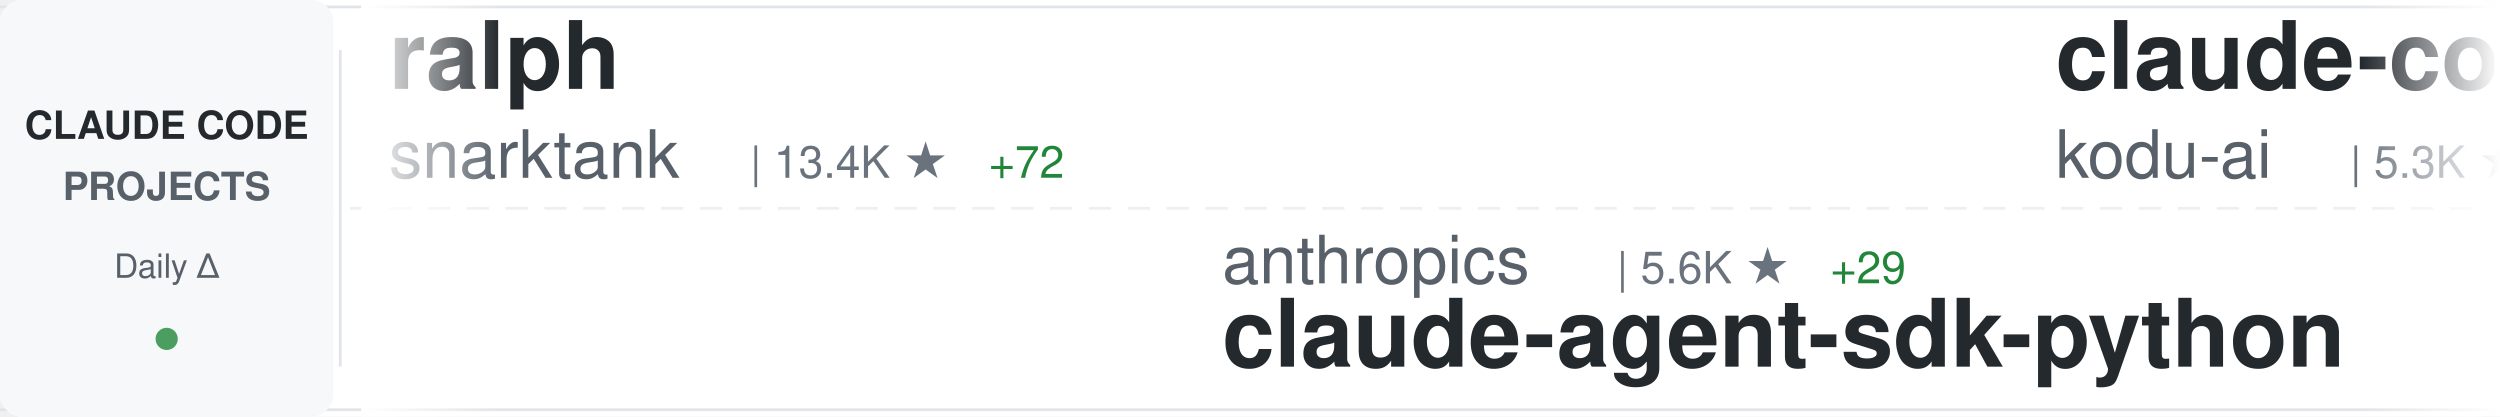
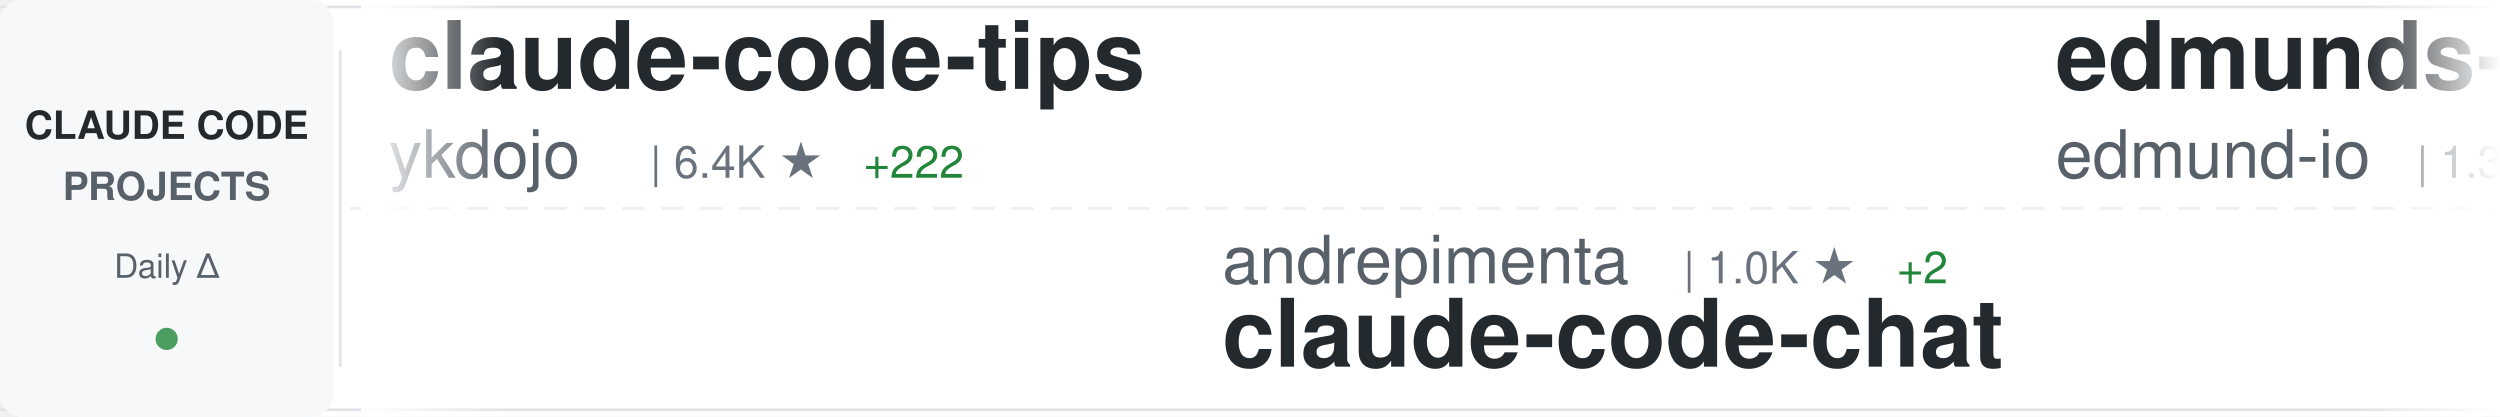
<svg xmlns="http://www.w3.org/2000/svg" width="900" height="150">
  <defs>
    <linearGradient id="awesomeLeftFade" x1="0%" y1="0%" x2="100%" y2="0%">
      <stop offset="0%" style="stop-color:#ffffff;stop-opacity:1" />
      <stop offset="100%" style="stop-color:#ffffff;stop-opacity:0" />
    </linearGradient>
    <linearGradient id="awesomeRightFade" x1="0%" y1="0%" x2="100%" y2="0%">
      <stop offset="0%" style="stop-color:#ffffff;stop-opacity:0" />
      <stop offset="100%" style="stop-color:#ffffff;stop-opacity:1" />
    </linearGradient>
  </defs>
  <rect width="900" height="150" fill="#ffffff" rx="8" />
  <rect x="0" y="2" width="900" height="1" fill="#e1e4e8" />
  <rect x="0" y="147" width="900" height="1" fill="#e1e4e8" />
  <line x1="0" y1="75" x2="900" y2="75" stroke="#e1e4e8" stroke-width="1" stroke-dasharray="8 6" opacity="0.6" />
  <rect x="0" y="0" width="120" height="150" fill="#f6f8fa" rx="8" />
  <text x="60" y="50" font-family="-apple-system, BlinkMacSystemFont, 'Segoe UI', Helvetica, Arial, sans-serif" font-size="14" font-weight="600" fill="#24292e" text-anchor="middle">CLAUDE CODE</text>
  <text x="60" y="72" font-family="-apple-system, BlinkMacSystemFont, 'Segoe UI', Helvetica, Arial, sans-serif" font-size="14" font-weight="600" fill="#586069" text-anchor="middle">PROJECTS</text>
  <text x="60" y="100" font-family="-apple-system, BlinkMacSystemFont, 'Segoe UI', Helvetica, Arial, sans-serif" font-size="12" font-weight="500" fill="#586069" text-anchor="middle">Daily Δ</text>
  <circle cx="60" cy="122" r="4" fill="#22863a" opacity="0.8" />
  <rect x="122" y="18" width="1" height="114" fill="#e1e4e8" />
  <clipPath id="awesomeTickerClip">
    <rect x="130" y="0" width="770" height="150" />
  </clipPath>
  <g clip-path="url(#awesomeTickerClip)">
    <g id="awesomeTickerItems">
      <animateTransform attributeName="transform" attributeType="XML" type="translate" from="0 0" to="-3000 0" dur="54s" repeatCount="indefinite" />
      <g transform="translate(0, 0)">
-         <text x="140" y="32" font-family="-apple-system, BlinkMacSystemFont, 'Segoe UI', Helvetica, Arial, sans-serif" font-size="34" font-weight="600" fill="#24292e">ralph</text>
-         <text x="140" y="64" font-family="-apple-system, BlinkMacSystemFont, 'Segoe UI', Helvetica, Arial, sans-serif" font-size="24" font-weight="400" fill="#586069">snarktank</text>
-         <text x="270" y="64" font-family="-apple-system, BlinkMacSystemFont, 'Segoe UI', Helvetica, Arial, sans-serif" font-size="16" font-weight="500" fill="#6a737d">| 13.4K ★</text>
-         <text x="356" y="64" font-family="-apple-system, BlinkMacSystemFont, 'Segoe UI', Helvetica, Arial, sans-serif" font-size="16" font-weight="500" fill="#22863a"> +72</text>
+         <text x="140" y="32" font-family="-apple-system, BlinkMacSystemFont, 'Segoe UI', Helvetica, Arial, sans-serif" font-size="34" font-weight="600" fill="#24292e">claude-code-tips</text>
+         <text x="140" y="64" font-family="-apple-system, BlinkMacSystemFont, 'Segoe UI', Helvetica, Arial, sans-serif" font-size="24" font-weight="400" fill="#586069">ykdojo</text>
+         <text x="234" y="64" font-family="-apple-system, BlinkMacSystemFont, 'Segoe UI', Helvetica, Arial, sans-serif" font-size="16" font-weight="500" fill="#6a737d">| 6.4K ★</text>
+         <text x="311" y="64" font-family="-apple-system, BlinkMacSystemFont, 'Segoe UI', Helvetica, Arial, sans-serif" font-size="16" font-weight="500" fill="#22863a"> +222</text>
      </g>
      <g transform="translate(300, 0)">
+         <text x="140" y="102" font-family="-apple-system, BlinkMacSystemFont, 'Segoe UI', Helvetica, Arial, sans-serif" font-size="24" font-weight="400" fill="#586069">andrepimenta</text>
+         <text x="306" y="102" font-family="-apple-system, BlinkMacSystemFont, 'Segoe UI', Helvetica, Arial, sans-serif" font-size="16" font-weight="500" fill="#6a737d">| 1.0K ★</text>
+         <text x="383" y="102" font-family="-apple-system, BlinkMacSystemFont, 'Segoe UI', Helvetica, Arial, sans-serif" font-size="16" font-weight="500" fill="#22863a"> +2</text>
+         <text x="140" y="132" font-family="-apple-system, BlinkMacSystemFont, 'Segoe UI', Helvetica, Arial, sans-serif" font-size="34" font-weight="600" fill="#24292e">claude-code-chat</text>
+       </g>
+       <g transform="translate(600, 0)">
+         <text x="140" y="32" font-family="-apple-system, BlinkMacSystemFont, 'Segoe UI', Helvetica, Arial, sans-serif" font-size="34" font-weight="600" fill="#24292e">edmunds-claude-code</text>
+         <text x="140" y="64" font-family="-apple-system, BlinkMacSystemFont, 'Segoe UI', Helvetica, Arial, sans-serif" font-size="24" font-weight="400" fill="#586069">edmund-io</text>
+         <text x="270" y="64" font-family="-apple-system, BlinkMacSystemFont, 'Segoe UI', Helvetica, Arial, sans-serif" font-size="16" font-weight="500" fill="#6a737d">| 1.3K ★</text>
+         <text x="347" y="64" font-family="-apple-system, BlinkMacSystemFont, 'Segoe UI', Helvetica, Arial, sans-serif" font-size="16" font-weight="500" fill="#22863a"> +2</text>
+       </g>
+       <g transform="translate(900, 0)">
        <text x="140" y="102" font-family="-apple-system, BlinkMacSystemFont, 'Segoe UI', Helvetica, Arial, sans-serif" font-size="24" font-weight="400" fill="#586069">anthropics</text>
        <text x="282" y="102" font-family="-apple-system, BlinkMacSystemFont, 'Segoe UI', Helvetica, Arial, sans-serif" font-size="16" font-weight="500" fill="#6a737d">| 5.6K ★</text>
-         <text x="359" y="102" font-family="-apple-system, BlinkMacSystemFont, 'Segoe UI', Helvetica, Arial, sans-serif" font-size="16" font-weight="500" fill="#22863a"> +29</text>
+         <text x="359" y="102" font-family="-apple-system, BlinkMacSystemFont, 'Segoe UI', Helvetica, Arial, sans-serif" font-size="16" font-weight="500" fill="#22863a"> +24</text>
        <text x="140" y="132" font-family="-apple-system, BlinkMacSystemFont, 'Segoe UI', Helvetica, Arial, sans-serif" font-size="34" font-weight="600" fill="#24292e">claude-agent-sdk-python</text>
      </g>
-       <g transform="translate(600, 0)">
-         <text x="140" y="32" font-family="-apple-system, BlinkMacSystemFont, 'Segoe UI', Helvetica, Arial, sans-serif" font-size="34" font-weight="600" fill="#24292e">claude-coder</text>
-         <text x="140" y="64" font-family="-apple-system, BlinkMacSystemFont, 'Segoe UI', Helvetica, Arial, sans-serif" font-size="24" font-weight="400" fill="#586069">kodu-ai</text>
-         <text x="246" y="64" font-family="-apple-system, BlinkMacSystemFont, 'Segoe UI', Helvetica, Arial, sans-serif" font-size="16" font-weight="500" fill="#6a737d">| 5.3K ★</text>
-         <text x="323" y="64" font-family="-apple-system, BlinkMacSystemFont, 'Segoe UI', Helvetica, Arial, sans-serif" font-size="16" font-weight="500" fill="#22863a"> +1</text>
-       </g>
-       <g transform="translate(900, 0)">
-         <text x="140" y="102" font-family="-apple-system, BlinkMacSystemFont, 'Segoe UI', Helvetica, Arial, sans-serif" font-size="24" font-weight="400" fill="#586069">catlog22</text>
-         <text x="258" y="102" font-family="-apple-system, BlinkMacSystemFont, 'Segoe UI', Helvetica, Arial, sans-serif" font-size="16" font-weight="500" fill="#6a737d">| 1.5K ★</text>
-         <text x="335" y="102" font-family="-apple-system, BlinkMacSystemFont, 'Segoe UI', Helvetica, Arial, sans-serif" font-size="16" font-weight="500" fill="#22863a"> +10</text>
-         <text x="140" y="132" font-family="-apple-system, BlinkMacSystemFont, 'Segoe UI', Helvetica, Arial, sans-serif" font-size="34" font-weight="600" fill="#24292e">Claude-Code-Workflow</text>
-       </g>
      <g transform="translate(1200, 0)">
-         <text x="140" y="32" font-family="-apple-system, BlinkMacSystemFont, 'Segoe UI', Helvetica, Arial, sans-serif" font-size="34" font-weight="600" fill="#24292e">Claude-Code-Remote</text>
-         <text x="140" y="64" font-family="-apple-system, BlinkMacSystemFont, 'Segoe UI', Helvetica, Arial, sans-serif" font-size="24" font-weight="400" fill="#586069">JessyTsui</text>
-         <text x="270" y="64" font-family="-apple-system, BlinkMacSystemFont, 'Segoe UI', Helvetica, Arial, sans-serif" font-size="16" font-weight="500" fill="#6a737d">| 1.2K ★</text>
-         <text x="347" y="64" font-family="-apple-system, BlinkMacSystemFont, 'Segoe UI', Helvetica, Arial, sans-serif" font-size="16" font-weight="500" fill="#22863a"> +2</text>
+         <text x="140" y="32" font-family="-apple-system, BlinkMacSystemFont, 'Segoe UI', Helvetica, Arial, sans-serif" font-size="34" font-weight="600" fill="#24292e">awesome-claude-skills</text>
+         <text x="140" y="64" font-family="-apple-system, BlinkMacSystemFont, 'Segoe UI', Helvetica, Arial, sans-serif" font-size="24" font-weight="400" fill="#586069">ComposioHQ</text>
+         <text x="282" y="64" font-family="-apple-system, BlinkMacSystemFont, 'Segoe UI', Helvetica, Arial, sans-serif" font-size="16" font-weight="500" fill="#6a737d">| 46.5K ★</text>
+         <text x="368" y="64" font-family="-apple-system, BlinkMacSystemFont, 'Segoe UI', Helvetica, Arial, sans-serif" font-size="16" font-weight="500" fill="#22863a"> +286</text>
      </g>
      <g transform="translate(1500, 0)">
-         <text x="140" y="102" font-family="-apple-system, BlinkMacSystemFont, 'Segoe UI', Helvetica, Arial, sans-serif" font-size="24" font-weight="400" fill="#586069">RichardAtCT</text>
-         <text x="294" y="102" font-family="-apple-system, BlinkMacSystemFont, 'Segoe UI', Helvetica, Arial, sans-serif" font-size="16" font-weight="500" fill="#6a737d">| 2.2K ★</text>
-         <text x="371" y="102" font-family="-apple-system, BlinkMacSystemFont, 'Segoe UI', Helvetica, Arial, sans-serif" font-size="16" font-weight="500" fill="#22863a"> +23</text>
-         <text x="140" y="132" font-family="-apple-system, BlinkMacSystemFont, 'Segoe UI', Helvetica, Arial, sans-serif" font-size="34" font-weight="600" fill="#24292e">claude-code-telegram</text>
+         <text x="140" y="102" font-family="-apple-system, BlinkMacSystemFont, 'Segoe UI', Helvetica, Arial, sans-serif" font-size="24" font-weight="400" fill="#586069">kodu-ai</text>
+         <text x="246" y="102" font-family="-apple-system, BlinkMacSystemFont, 'Segoe UI', Helvetica, Arial, sans-serif" font-size="16" font-weight="500" fill="#6a737d">| 5.3K ★</text>
+         <text x="323" y="102" font-family="-apple-system, BlinkMacSystemFont, 'Segoe UI', Helvetica, Arial, sans-serif" font-size="16" font-weight="500" fill="#22863a"> +1</text>
+         <text x="140" y="132" font-family="-apple-system, BlinkMacSystemFont, 'Segoe UI', Helvetica, Arial, sans-serif" font-size="34" font-weight="600" fill="#24292e">claude-coder</text>
      </g>
      <g transform="translate(1800, 0)">
-         <text x="140" y="32" font-family="-apple-system, BlinkMacSystemFont, 'Segoe UI', Helvetica, Arial, sans-serif" font-size="34" font-weight="600" fill="#24292e">claude-code-sub-agents</text>
-         <text x="140" y="64" font-family="-apple-system, BlinkMacSystemFont, 'Segoe UI', Helvetica, Arial, sans-serif" font-size="24" font-weight="400" fill="#586069">lst97</text>
-         <text x="222" y="64" font-family="-apple-system, BlinkMacSystemFont, 'Segoe UI', Helvetica, Arial, sans-serif" font-size="16" font-weight="500" fill="#6a737d">| 1.5K ★</text>
-         <text x="299" y="64" font-family="-apple-system, BlinkMacSystemFont, 'Segoe UI', Helvetica, Arial, sans-serif" font-size="16" font-weight="500" fill="#22863a"> +2</text>
+         <text x="140" y="32" font-family="-apple-system, BlinkMacSystemFont, 'Segoe UI', Helvetica, Arial, sans-serif" font-size="34" font-weight="600" fill="#24292e">wechat-bot</text>
+         <text x="140" y="64" font-family="-apple-system, BlinkMacSystemFont, 'Segoe UI', Helvetica, Arial, sans-serif" font-size="24" font-weight="400" fill="#586069">cixingguangming55555</text>
+         <text x="402" y="64" font-family="-apple-system, BlinkMacSystemFont, 'Segoe UI', Helvetica, Arial, sans-serif" font-size="16" font-weight="500" fill="#6a737d">| 2.5K ★</text>
      </g>
      <g transform="translate(2100, 0)">
-         <text x="140" y="102" font-family="-apple-system, BlinkMacSystemFont, 'Segoe UI', Helvetica, Arial, sans-serif" font-size="24" font-weight="400" fill="#586069">cixingguangming55555</text>
-         <text x="402" y="102" font-family="-apple-system, BlinkMacSystemFont, 'Segoe UI', Helvetica, Arial, sans-serif" font-size="16" font-weight="500" fill="#6a737d">| 2.5K ★</text>
-         <text x="140" y="132" font-family="-apple-system, BlinkMacSystemFont, 'Segoe UI', Helvetica, Arial, sans-serif" font-size="34" font-weight="600" fill="#24292e">wechat-bot</text>
+         <text x="140" y="102" font-family="-apple-system, BlinkMacSystemFont, 'Segoe UI', Helvetica, Arial, sans-serif" font-size="24" font-weight="400" fill="#586069">router-for-me</text>
+         <text x="318" y="102" font-family="-apple-system, BlinkMacSystemFont, 'Segoe UI', Helvetica, Arial, sans-serif" font-size="16" font-weight="500" fill="#6a737d">| 18.7K ★</text>
+         <text x="404" y="102" font-family="-apple-system, BlinkMacSystemFont, 'Segoe UI', Helvetica, Arial, sans-serif" font-size="16" font-weight="500" fill="#22863a"> +295</text>
+         <text x="140" y="132" font-family="-apple-system, BlinkMacSystemFont, 'Segoe UI', Helvetica, Arial, sans-serif" font-size="34" font-weight="600" fill="#24292e">CLIProxyAPI</text>
      </g>
      <g transform="translate(2400, 0)">
-         <text x="140" y="32" font-family="-apple-system, BlinkMacSystemFont, 'Segoe UI', Helvetica, Arial, sans-serif" font-size="34" font-weight="600" fill="#24292e">claudecodeui</text>
-         <text x="140" y="64" font-family="-apple-system, BlinkMacSystemFont, 'Segoe UI', Helvetica, Arial, sans-serif" font-size="24" font-weight="400" fill="#586069">siteboon</text>
-         <text x="258" y="64" font-family="-apple-system, BlinkMacSystemFont, 'Segoe UI', Helvetica, Arial, sans-serif" font-size="16" font-weight="500" fill="#6a737d">| 8.7K ★</text>
-         <text x="335" y="64" font-family="-apple-system, BlinkMacSystemFont, 'Segoe UI', Helvetica, Arial, sans-serif" font-size="16" font-weight="500" fill="#22863a"> +62</text>
+         <text x="140" y="32" font-family="-apple-system, BlinkMacSystemFont, 'Segoe UI', Helvetica, Arial, sans-serif" font-size="34" font-weight="600" fill="#24292e">sc-claude-code-files</text>
+         <text x="140" y="64" font-family="-apple-system, BlinkMacSystemFont, 'Segoe UI', Helvetica, Arial, sans-serif" font-size="24" font-weight="400" fill="#586069">https-deeplearning-ai</text>
+         <text x="414" y="64" font-family="-apple-system, BlinkMacSystemFont, 'Segoe UI', Helvetica, Arial, sans-serif" font-size="16" font-weight="500" fill="#6a737d">| 455 ★</text>
      </g>
      <g transform="translate(2700, 0)">
        <text x="140" y="102" font-family="-apple-system, BlinkMacSystemFont, 'Segoe UI', Helvetica, Arial, sans-serif" font-size="24" font-weight="400" fill="#586069">severity1</text>
        <text x="270" y="102" font-family="-apple-system, BlinkMacSystemFont, 'Segoe UI', Helvetica, Arial, sans-serif" font-size="16" font-weight="500" fill="#6a737d">| 1.3K ★</text>
        <text x="347" y="102" font-family="-apple-system, BlinkMacSystemFont, 'Segoe UI', Helvetica, Arial, sans-serif" font-size="16" font-weight="500" fill="#22863a"> +2</text>
        <text x="140" y="132" font-family="-apple-system, BlinkMacSystemFont, 'Segoe UI', Helvetica, Arial, sans-serif" font-size="34" font-weight="600" fill="#24292e">claude-code-prompt-impro...</text>
      </g>
      <g transform="translate(3000, 0)">
-         <text x="140" y="32" font-family="-apple-system, BlinkMacSystemFont, 'Segoe UI', Helvetica, Arial, sans-serif" font-size="34" font-weight="600" fill="#24292e">ralph</text>
-         <text x="140" y="64" font-family="-apple-system, BlinkMacSystemFont, 'Segoe UI', Helvetica, Arial, sans-serif" font-size="24" font-weight="400" fill="#586069">snarktank</text>
-         <text x="270" y="64" font-family="-apple-system, BlinkMacSystemFont, 'Segoe UI', Helvetica, Arial, sans-serif" font-size="16" font-weight="500" fill="#6a737d">| 13.4K ★</text>
-         <text x="356" y="64" font-family="-apple-system, BlinkMacSystemFont, 'Segoe UI', Helvetica, Arial, sans-serif" font-size="16" font-weight="500" fill="#22863a"> +72</text>
+         <text x="140" y="32" font-family="-apple-system, BlinkMacSystemFont, 'Segoe UI', Helvetica, Arial, sans-serif" font-size="34" font-weight="600" fill="#24292e">claude-code-tips</text>
+         <text x="140" y="64" font-family="-apple-system, BlinkMacSystemFont, 'Segoe UI', Helvetica, Arial, sans-serif" font-size="24" font-weight="400" fill="#586069">ykdojo</text>
+         <text x="234" y="64" font-family="-apple-system, BlinkMacSystemFont, 'Segoe UI', Helvetica, Arial, sans-serif" font-size="16" font-weight="500" fill="#6a737d">| 6.4K ★</text>
+         <text x="311" y="64" font-family="-apple-system, BlinkMacSystemFont, 'Segoe UI', Helvetica, Arial, sans-serif" font-size="16" font-weight="500" fill="#22863a"> +222</text>
      </g>
      <g transform="translate(3300, 0)">
+         <text x="140" y="102" font-family="-apple-system, BlinkMacSystemFont, 'Segoe UI', Helvetica, Arial, sans-serif" font-size="24" font-weight="400" fill="#586069">andrepimenta</text>
+         <text x="306" y="102" font-family="-apple-system, BlinkMacSystemFont, 'Segoe UI', Helvetica, Arial, sans-serif" font-size="16" font-weight="500" fill="#6a737d">| 1.0K ★</text>
+         <text x="383" y="102" font-family="-apple-system, BlinkMacSystemFont, 'Segoe UI', Helvetica, Arial, sans-serif" font-size="16" font-weight="500" fill="#22863a"> +2</text>
+         <text x="140" y="132" font-family="-apple-system, BlinkMacSystemFont, 'Segoe UI', Helvetica, Arial, sans-serif" font-size="34" font-weight="600" fill="#24292e">claude-code-chat</text>
+       </g>
+       <g transform="translate(3600, 0)">
+         <text x="140" y="32" font-family="-apple-system, BlinkMacSystemFont, 'Segoe UI', Helvetica, Arial, sans-serif" font-size="34" font-weight="600" fill="#24292e">edmunds-claude-code</text>
+         <text x="140" y="64" font-family="-apple-system, BlinkMacSystemFont, 'Segoe UI', Helvetica, Arial, sans-serif" font-size="24" font-weight="400" fill="#586069">edmund-io</text>
+         <text x="270" y="64" font-family="-apple-system, BlinkMacSystemFont, 'Segoe UI', Helvetica, Arial, sans-serif" font-size="16" font-weight="500" fill="#6a737d">| 1.3K ★</text>
+         <text x="347" y="64" font-family="-apple-system, BlinkMacSystemFont, 'Segoe UI', Helvetica, Arial, sans-serif" font-size="16" font-weight="500" fill="#22863a"> +2</text>
+       </g>
+       <g transform="translate(3900, 0)">
        <text x="140" y="102" font-family="-apple-system, BlinkMacSystemFont, 'Segoe UI', Helvetica, Arial, sans-serif" font-size="24" font-weight="400" fill="#586069">anthropics</text>
        <text x="282" y="102" font-family="-apple-system, BlinkMacSystemFont, 'Segoe UI', Helvetica, Arial, sans-serif" font-size="16" font-weight="500" fill="#6a737d">| 5.6K ★</text>
-         <text x="359" y="102" font-family="-apple-system, BlinkMacSystemFont, 'Segoe UI', Helvetica, Arial, sans-serif" font-size="16" font-weight="500" fill="#22863a"> +29</text>
+         <text x="359" y="102" font-family="-apple-system, BlinkMacSystemFont, 'Segoe UI', Helvetica, Arial, sans-serif" font-size="16" font-weight="500" fill="#22863a"> +24</text>
        <text x="140" y="132" font-family="-apple-system, BlinkMacSystemFont, 'Segoe UI', Helvetica, Arial, sans-serif" font-size="34" font-weight="600" fill="#24292e">claude-agent-sdk-python</text>
-       </g>
-       <g transform="translate(3600, 0)">
-         <text x="140" y="32" font-family="-apple-system, BlinkMacSystemFont, 'Segoe UI', Helvetica, Arial, sans-serif" font-size="34" font-weight="600" fill="#24292e">claude-coder</text>
-         <text x="140" y="64" font-family="-apple-system, BlinkMacSystemFont, 'Segoe UI', Helvetica, Arial, sans-serif" font-size="24" font-weight="400" fill="#586069">kodu-ai</text>
-         <text x="246" y="64" font-family="-apple-system, BlinkMacSystemFont, 'Segoe UI', Helvetica, Arial, sans-serif" font-size="16" font-weight="500" fill="#6a737d">| 5.3K ★</text>
-         <text x="323" y="64" font-family="-apple-system, BlinkMacSystemFont, 'Segoe UI', Helvetica, Arial, sans-serif" font-size="16" font-weight="500" fill="#22863a"> +1</text>
-       </g>
-       <g transform="translate(3900, 0)">
-         <text x="140" y="102" font-family="-apple-system, BlinkMacSystemFont, 'Segoe UI', Helvetica, Arial, sans-serif" font-size="24" font-weight="400" fill="#586069">catlog22</text>
-         <text x="258" y="102" font-family="-apple-system, BlinkMacSystemFont, 'Segoe UI', Helvetica, Arial, sans-serif" font-size="16" font-weight="500" fill="#6a737d">| 1.5K ★</text>
-         <text x="335" y="102" font-family="-apple-system, BlinkMacSystemFont, 'Segoe UI', Helvetica, Arial, sans-serif" font-size="16" font-weight="500" fill="#22863a"> +10</text>
-         <text x="140" y="132" font-family="-apple-system, BlinkMacSystemFont, 'Segoe UI', Helvetica, Arial, sans-serif" font-size="34" font-weight="600" fill="#24292e">Claude-Code-Workflow</text>
      </g>
    </g>
  </g>
  <rect x="130" y="0" width="50" height="150" fill="url(#awesomeLeftFade)" />
  <rect x="850" y="0" width="50" height="150" fill="url(#awesomeRightFade)" />
</svg>
